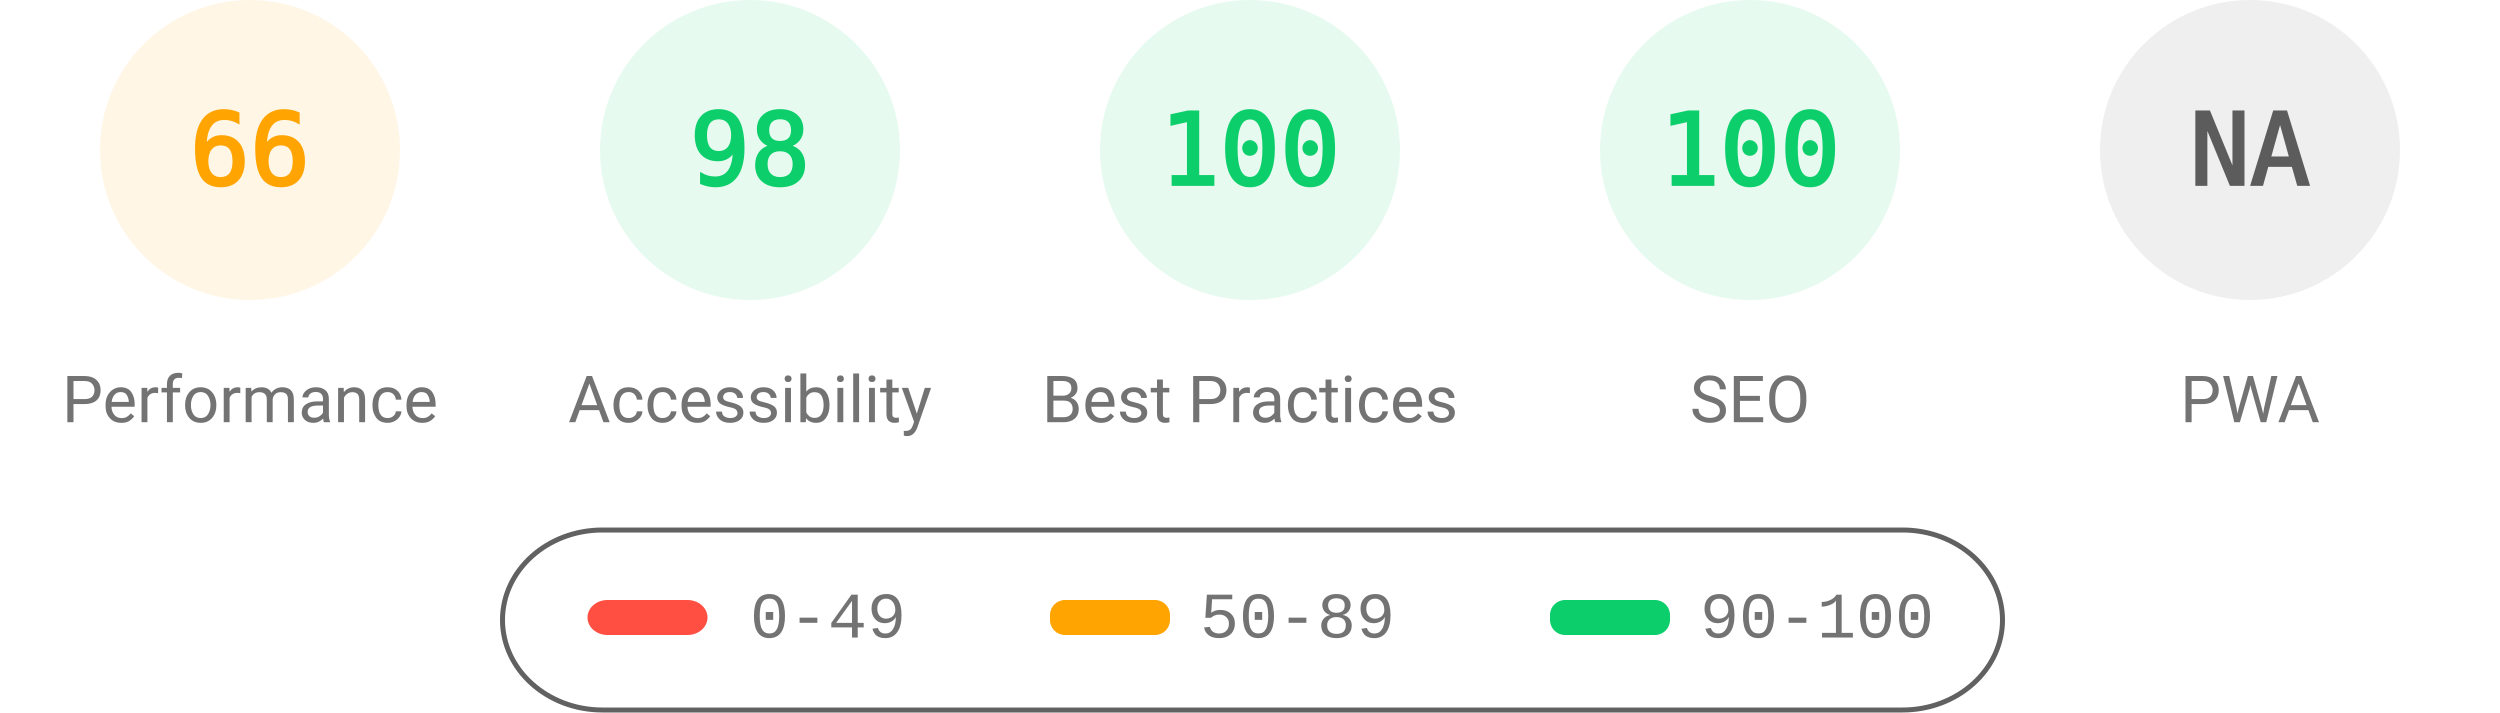
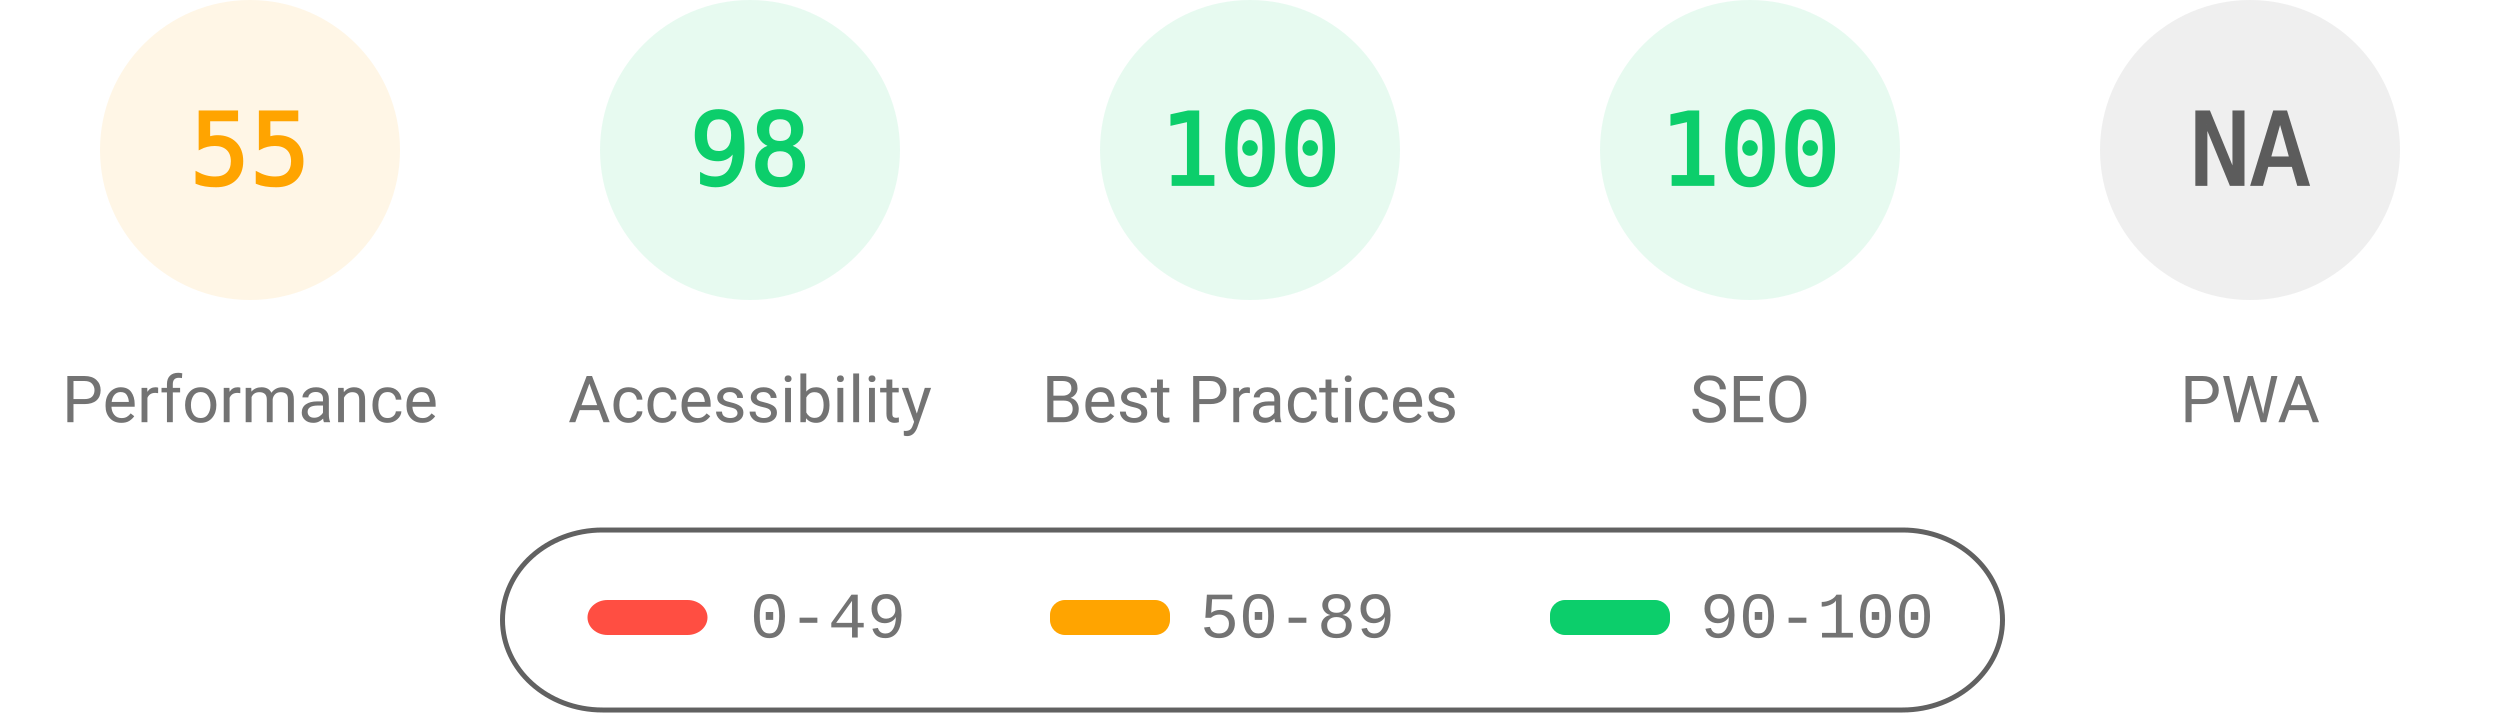
<svg xmlns="http://www.w3.org/2000/svg" fill="none" width="1000" height="285">
  <style>.gauge-base{opacity:.1}.gauge-arc{fill:none;animation-delay:250ms;stroke-linecap:round;transform:rotate(-90deg);transform-origin:100px 60px;animation:load-gauge 1s ease forwards}.guage-text{font-size:40px;font-family:monospace;text-align:center}.guage-red{color:#ff4e42;fill:#ff4e42;stroke:#ff4e42}.guage-orange{color:#ffa400;fill:#ffa400;stroke:#ffa400}.guage-green{color:#0cce6b;fill:#0cce6b;stroke:#0cce6b}.guage-undefined{color:#5c5c5c;fill:#5c5c5c;stroke:#5c5c5c}.guage-title{color:#737373;fill:#737373;stroke:none;font-size:26px;line-height:26px;font-family:Roboto,Halvetica,Arial,sans-serif}@keyframes load-gauge{from{stroke-dasharray:0 352.858}}</style>
  <svg class="guage-div guage-perf guage-orange" viewBox="0 0 200 200" width="200" height="200">
    <circle class="gauge-base" r="56" cx="100" cy="60" stroke-width="8" />
-     <circle class="gauge-arc guage-arc-1" r="56" cx="100" cy="60" stroke-width="8" style="stroke-dasharray:232.226,351.858" />
-     <text class="guage-text" x="100" y="60" alignment-baseline="central" dominant-baseline="central" text-anchor="middle">66</text>
+     <circle class="gauge-arc guage-arc-1" r="56" cx="100" cy="60" stroke-width="8" style="stroke-dasharray:193.522,351.858" />
+     <text class="guage-text" x="100" y="60" alignment-baseline="central" dominant-baseline="central" text-anchor="middle">55</text>
    <text class="guage-title" x="100" y="160" alignment-baseline="central" dominant-baseline="central" text-anchor="middle">Performance</text>
  </svg>
  <svg class="guage-div guage-acc guage-green" viewBox="0 0 200 200" width="200" height="200" x="200">
    <circle class="gauge-base" r="56" cx="100" cy="60" stroke-width="8" />
    <circle class="gauge-arc guage-arc-2" r="56" cx="100" cy="60" stroke-width="8" style="stroke-dasharray:344.821,351.858" />
    <text class="guage-text" x="100" y="60" alignment-baseline="central" dominant-baseline="central" text-anchor="middle">98</text>
    <text class="guage-title" x="100" y="160" alignment-baseline="central" dominant-baseline="central" text-anchor="middle">Accessibility</text>
  </svg>
  <svg class="guage-div guage-best guage-green" viewBox="0 0 200 200" width="200" height="200" x="400">
    <circle class="gauge-base" r="56" cx="100" cy="60" stroke-width="8" />
    <circle class="gauge-arc guage-arc-3" r="56" cx="100" cy="60" stroke-width="8" style="stroke-dasharray:351.858,351.858" />
    <text class="guage-text" x="100" y="60" alignment-baseline="central" dominant-baseline="central" text-anchor="middle">100</text>
    <text class="guage-title" x="100" y="160" alignment-baseline="central" dominant-baseline="central" text-anchor="middle">Best Practices</text>
  </svg>
  <svg class="guage-div guage-seo guage-green" viewBox="0 0 200 200" width="200" height="200" x="600">
    <circle class="gauge-base" r="56" cx="100" cy="60" stroke-width="8" />
    <circle class="gauge-arc guage-arc-4" r="56" cx="100" cy="60" stroke-width="8" style="stroke-dasharray:351.858,351.858" />
    <text class="guage-text" x="100" y="60" alignment-baseline="central" dominant-baseline="central" text-anchor="middle">100</text>
    <text class="guage-title" x="100" y="160" alignment-baseline="central" dominant-baseline="central" text-anchor="middle">SEO</text>
  </svg>
  <svg class="guage-div guage-pwa guage-undefined" viewBox="0 0 200 200" width="200" height="200" x="800">
    <circle class="gauge-base" r="56" cx="100" cy="60" stroke-width="8" />
    <circle class="gauge-arc guage-arc-4" r="56" cx="100" cy="60" stroke-width="8" style="stroke-dasharray:351.858,351.858" />
    <text class="guage-text" x="100" y="60" alignment-baseline="central" dominant-baseline="central" text-anchor="middle">NA</text>
    <text class="guage-title" x="100" y="160" alignment-baseline="central" dominant-baseline="central" text-anchor="middle">PWA</text>
  </svg>
  <svg width="604" height="76" x="200" y="210">
    <path fill="none" id="canvas_background" d="M-1-1h604v80H-1z" />
    <rect fill-opacity="0" stroke="#616161" stroke-width="2" rx="40" id="svg_2" height="72" width="600" y="2" x="1" fill="#000" />
    <rect stroke="#000" rx="8" id="svg_3" height="14" width="48" y="30" x="35" stroke-opacity="null" stroke-width="0" fill="#ff4e42" />
    <rect stroke="#000" rx="6" id="svg_4" height="14" width="48" y="30" x="220" stroke-opacity="null" stroke-width="0" fill="#ffa400" />
    <rect stroke="#000" rx="6" id="svg_5" height="14" width="48" y="30" x="420" stroke-opacity="null" stroke-width="0" fill="#0cce6b" />
    <text xml:space="preserve" text-anchor="start" font-family="'Courier New', Courier, monospace" font-size="26" id="svg_6" y="45" x="100" stroke-opacity="null" stroke-width="0" stroke="#000" fill="#737373">0-49</text>
    <text xml:space="preserve" text-anchor="start" font-family="'Courier New', Courier, monospace" font-size="26" id="svg_7" y="45" x="280" stroke-opacity="null" stroke-width="0" stroke="#000" fill="#737373">50-89</text>
    <text xml:space="preserve" text-anchor="start" font-family="'Courier New', Courier, monospace" font-size="26" id="svg_8" y="45" x="480" stroke-opacity="null" stroke-width="0" stroke="#000" fill="#737373">90-100</text>
  </svg>
</svg>
